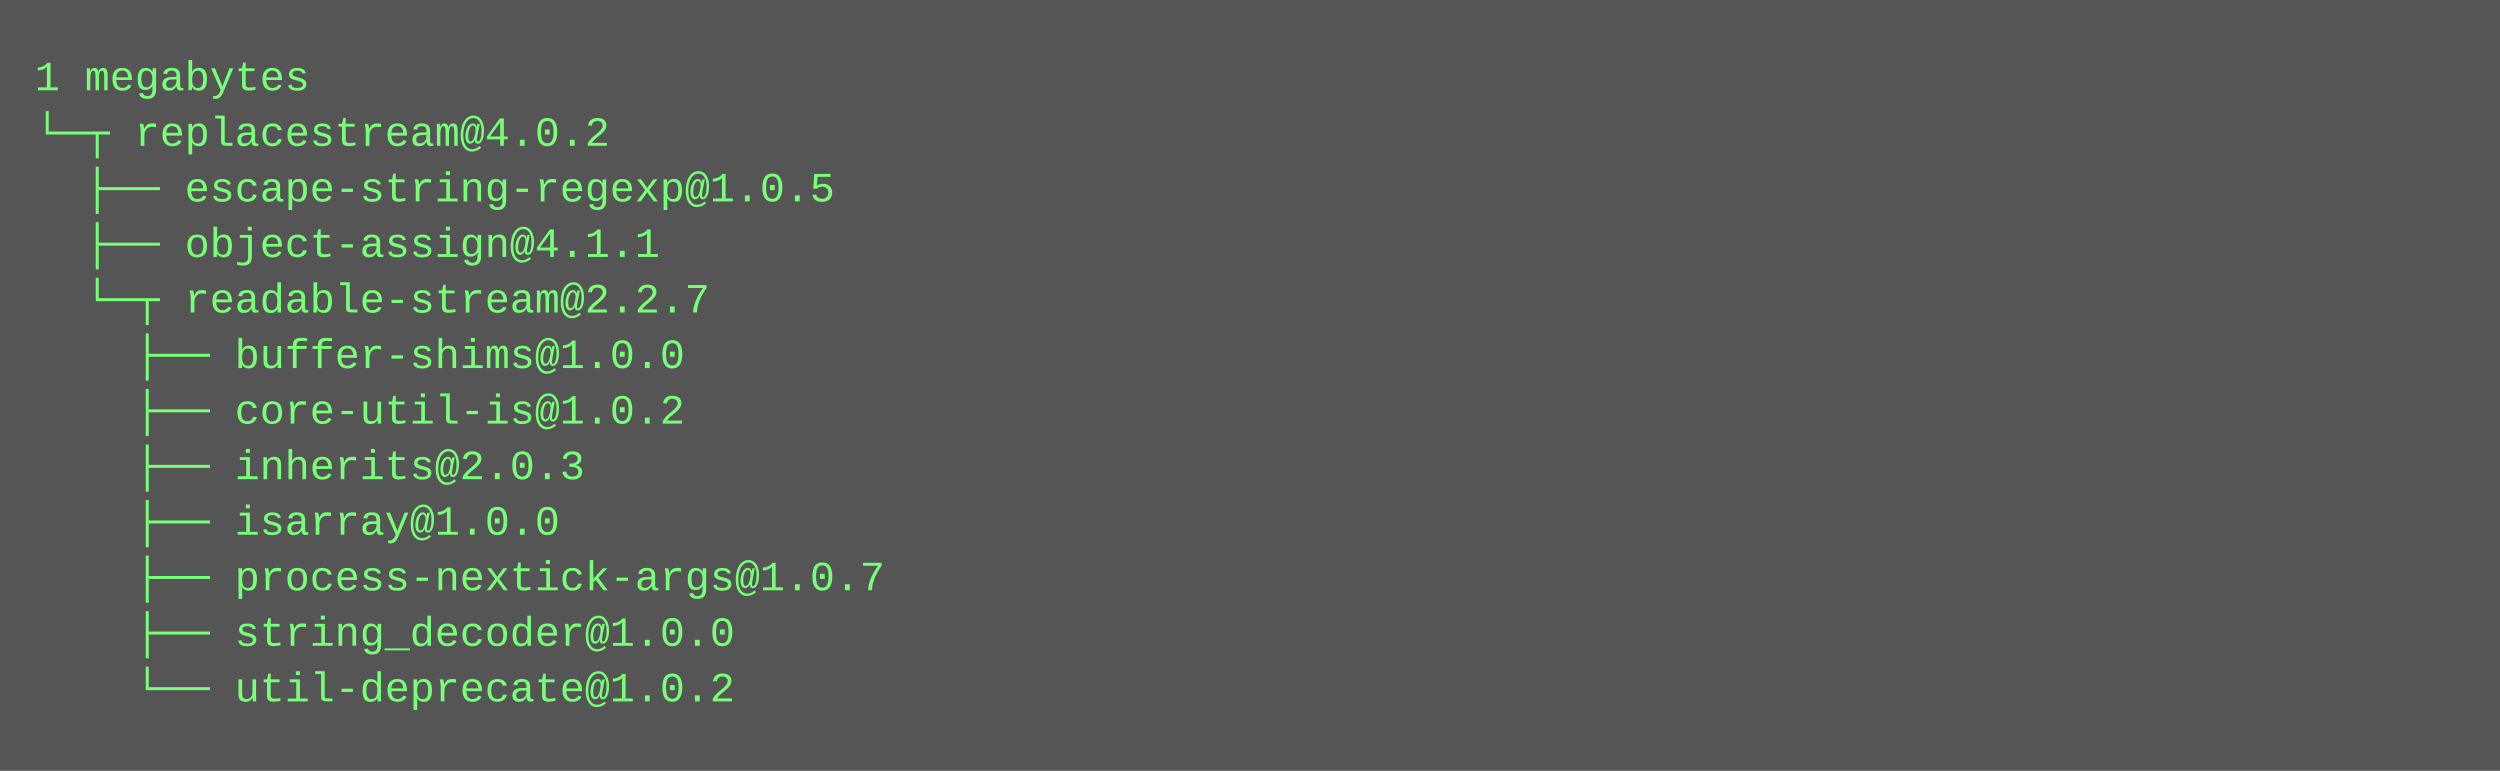
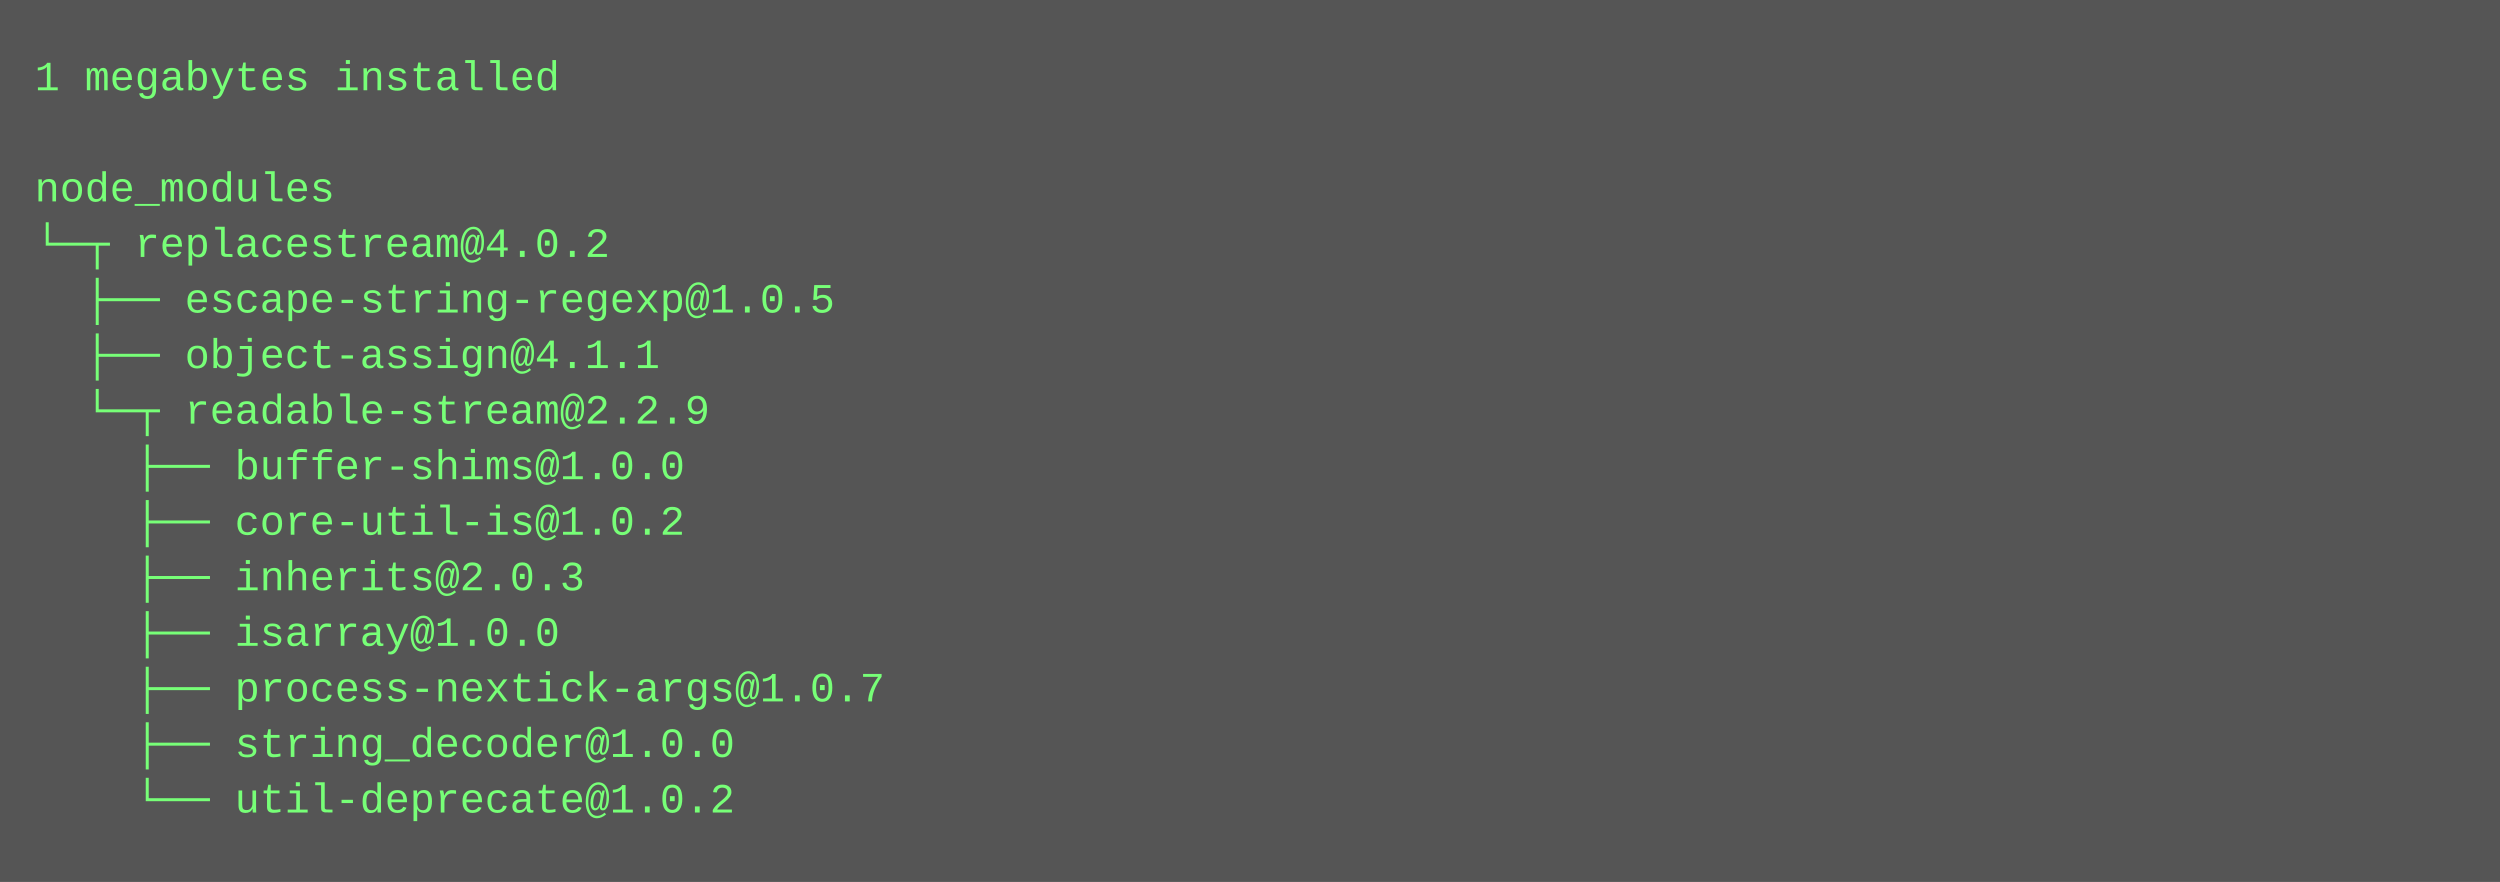
- <svg xmlns="http://www.w3.org/2000/svg" height="222" width="720">
-   <rect height="222" fill="#555" width="720" />
+ <svg xmlns="http://www.w3.org/2000/svg" height="254" width="720">
+   <rect height="254" fill="#555" width="720" />
  <text fill="#7f7" font-family="Courier New" font-size="12" xml:space="preserve">
-     <tspan x="10" y="26">1 megabytes</tspan>
-     <tspan x="10" y="42">└─┬ replacestream@4.0.2 </tspan>
-     <tspan x="10" y="58">  ├── escape-string-regexp@1.0.5 </tspan>
-     <tspan x="10" y="74">  ├── object-assign@4.1.1 </tspan>
-     <tspan x="10" y="90">  └─┬ readable-stream@2.2.7 </tspan>
-     <tspan x="10" y="106">    ├── buffer-shims@1.0.0 </tspan>
-     <tspan x="10" y="122">    ├── core-util-is@1.0.2 </tspan>
-     <tspan x="10" y="138">    ├── inherits@2.0.3 </tspan>
-     <tspan x="10" y="154">    ├── isarray@1.0.0 </tspan>
-     <tspan x="10" y="170">    ├── process-nextick-args@1.0.7 </tspan>
-     <tspan x="10" y="186">    ├── string_decoder@1.0.0 </tspan>
-     <tspan x="10" y="202">    └── util-deprecate@1.0.2</tspan>
+     <tspan x="10" y="26">1 megabytes installed</tspan>
+     <tspan x="10" y="42" />
+     <tspan x="10" y="58">node_modules</tspan>
+     <tspan x="10" y="74">└─┬ replacestream@4.0.2 </tspan>
+     <tspan x="10" y="90">  ├── escape-string-regexp@1.0.5 </tspan>
+     <tspan x="10" y="106">  ├── object-assign@4.1.1 </tspan>
+     <tspan x="10" y="122">  └─┬ readable-stream@2.2.9 </tspan>
+     <tspan x="10" y="138">    ├── buffer-shims@1.0.0 </tspan>
+     <tspan x="10" y="154">    ├── core-util-is@1.0.2 </tspan>
+     <tspan x="10" y="170">    ├── inherits@2.0.3 </tspan>
+     <tspan x="10" y="186">    ├── isarray@1.0.0 </tspan>
+     <tspan x="10" y="202">    ├── process-nextick-args@1.0.7 </tspan>
+     <tspan x="10" y="218">    ├── string_decoder@1.0.0 </tspan>
+     <tspan x="10" y="234">    └── util-deprecate@1.0.2</tspan>
  </text>
</svg>
